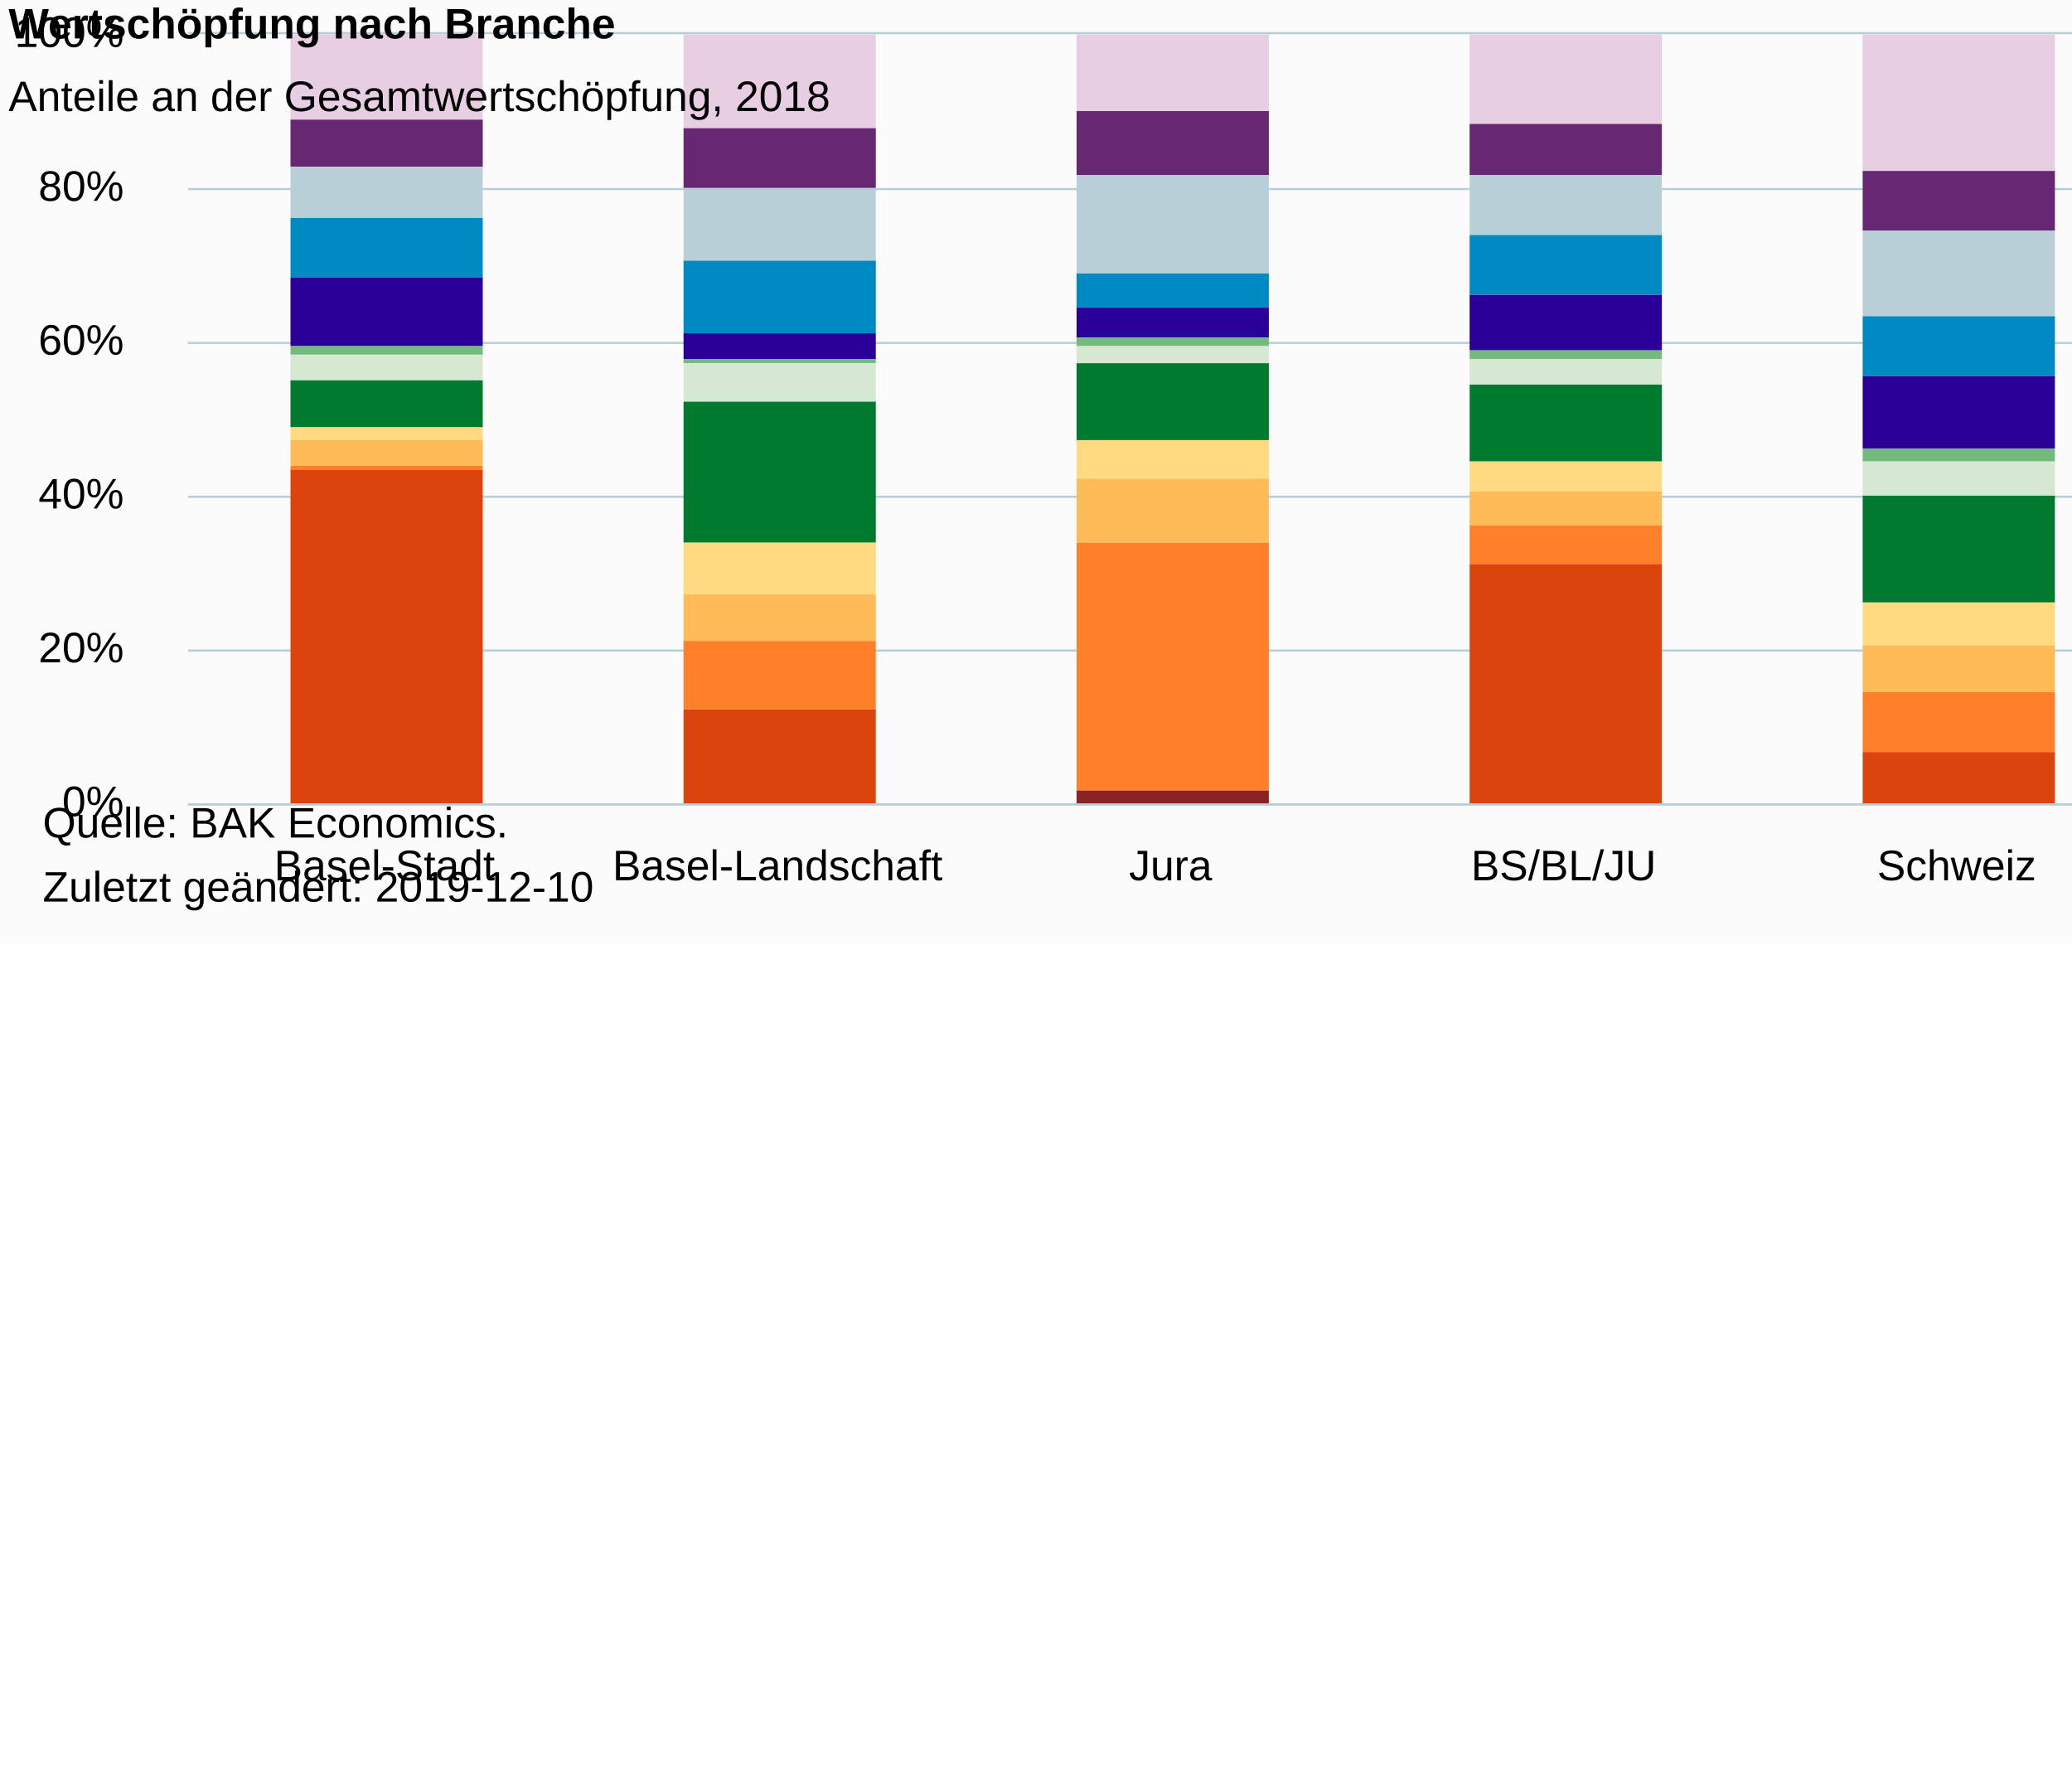
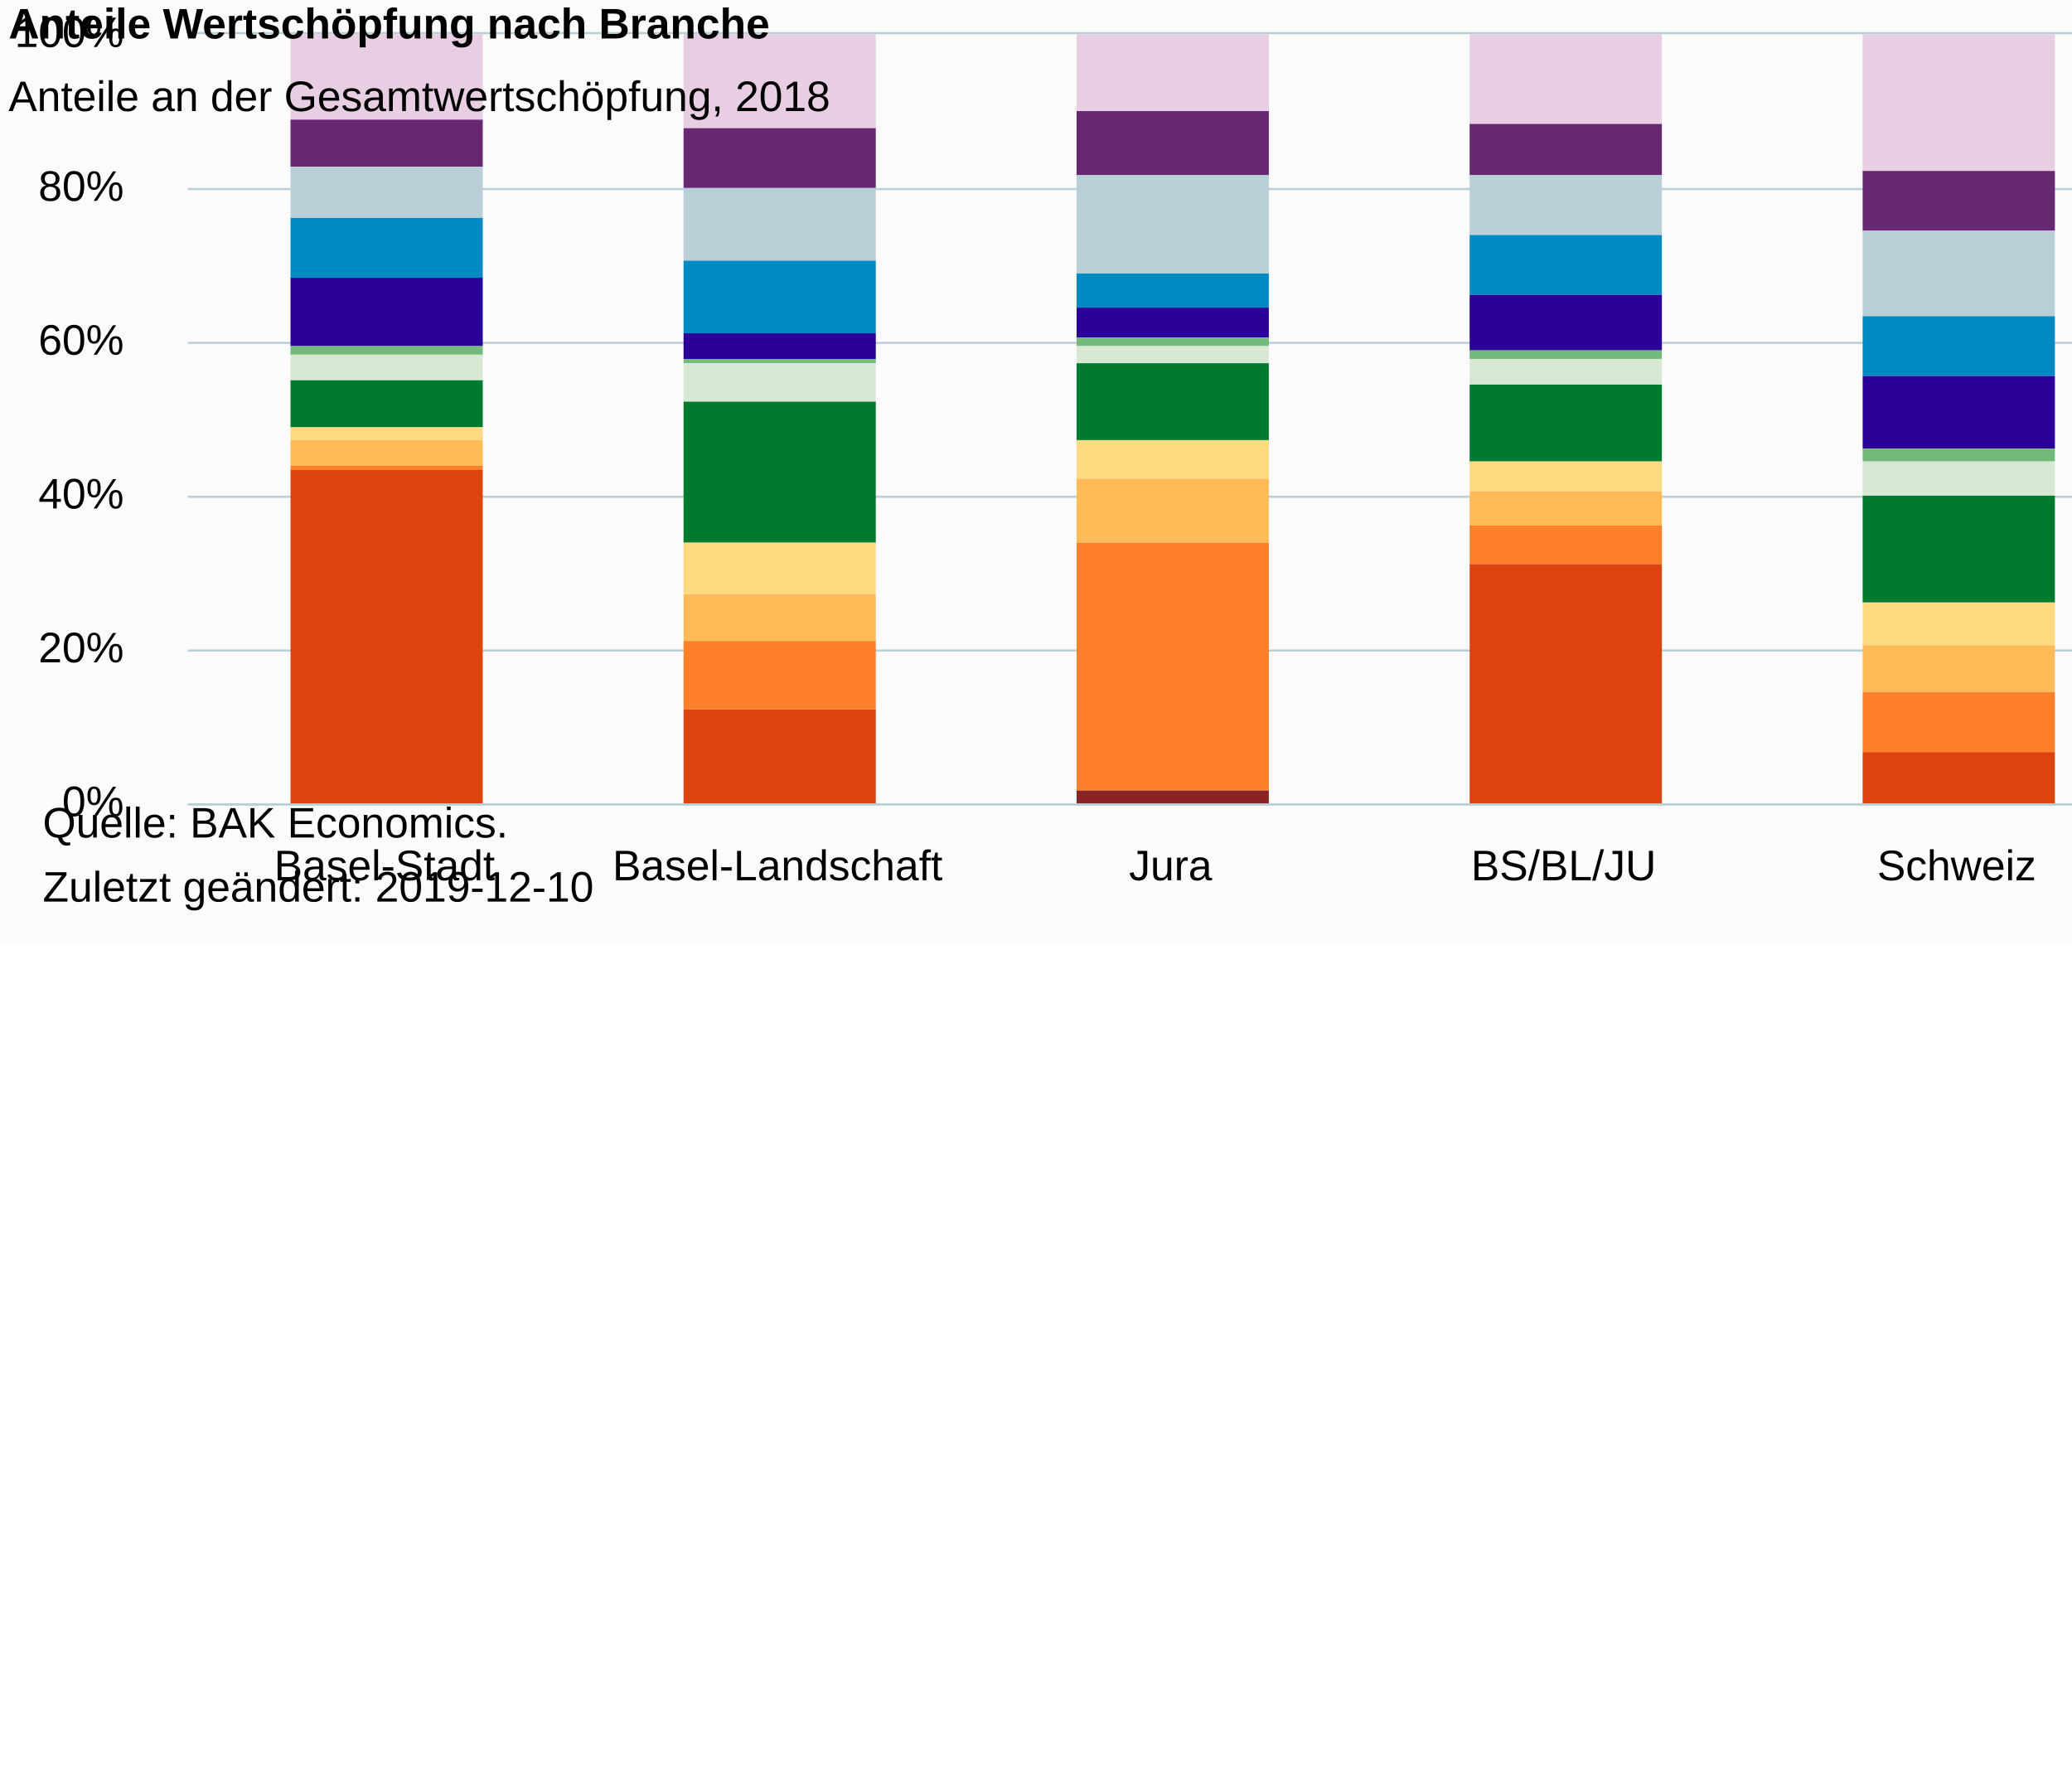
<svg xmlns="http://www.w3.org/2000/svg" version="1.1" class="highcharts-root" style="font-family:Arial;font-size:10px;color:#000000;fill:#000000;" viewBox="0 0 485 415">
  <defs>
-     <clipPath id="highcharts-grcpslk-7">
+     <clipPath id="highcharts-jo1ovd2-7">
      <rect x="0" y="0" width="9999" height="187" fill="none" />
    </clipPath>
-     <clipPath id="highcharts-grcpslk-8">
+     <clipPath id="highcharts-jo1ovd2-8">
      <rect x="0" y="0" width="460" height="180" fill="none" />
    </clipPath>
-     <clipPath id="highcharts-grcpslk-9">
+     <clipPath id="highcharts-jo1ovd2-9">
      <rect x="0" y="0" width="460" height="180" fill="none" />
    </clipPath>
  </defs>
  <rect fill="#fbfbfb" class="highcharts-background" x="0" y="0" width="665" height="221" rx="0" ry="0" />
  <rect fill="none" class="highcharts-plot-background" x="44" y="8" width="460" height="180" />
  <g class="highcharts-pane-group" data-z-index="0" />
  <g class="highcharts-grid highcharts-xaxis-grid " data-z-index="1">
    <path fill="none" data-z-index="1" class="highcharts-grid-line" d="M 135.5 8 L 135.5 188" opacity="1" />
    <path fill="none" data-z-index="1" class="highcharts-grid-line" d="M 227.5 8 L 227.5 188" opacity="1" />
    <path fill="none" data-z-index="1" class="highcharts-grid-line" d="M 319.5 8 L 319.5 188" opacity="1" />
    <path fill="none" data-z-index="1" class="highcharts-grid-line" d="M 411.5 8 L 411.5 188" opacity="1" />
    <path fill="none" data-z-index="1" class="highcharts-grid-line" d="M 503.5 8 L 503.5 188" opacity="1" />
    <path fill="none" data-z-index="1" class="highcharts-grid-line" d="M 43.5 8 L 43.5 188" opacity="1" />
  </g>
  <g class="highcharts-grid highcharts-yaxis-grid " data-z-index="1">
    <path fill="none" stroke="#B9CFD7" stroke-width="0.5" data-z-index="1" class="highcharts-grid-line" d="M 44 188.25 L 504 188.25" opacity="1" />
    <path fill="none" stroke="#B9CFD7" stroke-width="0.5" data-z-index="1" class="highcharts-grid-line" d="M 44 152.25 L 504 152.25" opacity="1" />
    <path fill="none" stroke="#B9CFD7" stroke-width="0.5" data-z-index="1" class="highcharts-grid-line" d="M 44 116.25 L 504 116.25" opacity="1" />
    <path fill="none" stroke="#B9CFD7" stroke-width="0.5" data-z-index="1" class="highcharts-grid-line" d="M 44 80.25 L 504 80.25" opacity="1" />
    <path fill="none" stroke="#B9CFD7" stroke-width="0.5" data-z-index="1" class="highcharts-grid-line" d="M 44 44.25 L 504 44.25" opacity="1" />
    <path fill="none" stroke="#B9CFD7" stroke-width="0.5" data-z-index="1" class="highcharts-grid-line" d="M 44 7.75 L 504 7.75" opacity="1" />
  </g>
  <rect fill="none" class="highcharts-plot-border" data-z-index="1" x="44" y="8" width="460" height="180" />
  <g class="highcharts-axis highcharts-xaxis " data-z-index="2">
    <path fill="none" class="highcharts-axis-line" stroke="#B9CFD7" stroke-width="0.5" data-z-index="7" d="M 44 188.25 L 504 188.25" />
  </g>
  <g class="highcharts-axis highcharts-yaxis " data-z-index="2">
    <path fill="none" class="highcharts-axis-line" data-z-index="7" d="M 44 8 L 44 188" />
  </g>
  <g class="highcharts-series-group" data-z-index="3">
-     <g data-z-index="0.1" class="highcharts-series highcharts-series-0 highcharts-column-series " transform="translate(44,8) scale(1 1)" clip-path="url(#highcharts-grcpslk-9)">
+     <g data-z-index="0.1" class="highcharts-series highcharts-series-0 highcharts-column-series " transform="translate(44,8) scale(1 1)" clip-path="url(#highcharts-jo1ovd2-9)">
      <rect x="24" y="0" width="45" height="20" fill="#E7CEE2" class="highcharts-point" />
      <rect x="116" y="0" width="45" height="22" fill="#E7CEE2" class="highcharts-point" />
      <rect x="208" y="0" width="45" height="18" fill="#E7CEE2" class="highcharts-point" />
      <rect x="300" y="0" width="45" height="21" fill="#E7CEE2" class="highcharts-point" />
      <rect x="392" y="0" width="45" height="32" fill="#E7CEE2" class="highcharts-point" />
    </g>
    <g data-z-index="0.1" class="highcharts-markers highcharts-series-0 highcharts-column-series " transform="translate(44,8) scale(1 1)" clip-path="none" />
-     <g data-z-index="0.1" class="highcharts-series highcharts-series-1 highcharts-column-series " transform="translate(44,8) scale(1 1)" clip-path="url(#highcharts-grcpslk-9)">
+     <g data-z-index="0.1" class="highcharts-series highcharts-series-1 highcharts-column-series " transform="translate(44,8) scale(1 1)" clip-path="url(#highcharts-jo1ovd2-9)">
      <rect x="24" y="20" width="45" height="11" fill="#672773" class="highcharts-point" />
      <rect x="116" y="22" width="45" height="14" fill="#672773" class="highcharts-point" />
      <rect x="208" y="18" width="45" height="15" fill="#672773" class="highcharts-point" />
      <rect x="300" y="21" width="45" height="12" fill="#672773" class="highcharts-point" />
      <rect x="392" y="32" width="45" height="14" fill="#672773" class="highcharts-point" />
    </g>
    <g data-z-index="0.1" class="highcharts-markers highcharts-series-1 highcharts-column-series " transform="translate(44,8) scale(1 1)" clip-path="none" />
-     <g data-z-index="0.1" class="highcharts-series highcharts-series-2 highcharts-column-series " transform="translate(44,8) scale(1 1)" clip-path="url(#highcharts-grcpslk-9)">
+     <g data-z-index="0.1" class="highcharts-series highcharts-series-2 highcharts-column-series " transform="translate(44,8) scale(1 1)" clip-path="url(#highcharts-jo1ovd2-9)">
      <rect x="24" y="31" width="45" height="12" fill="#B9CFD7" class="highcharts-point" />
      <rect x="116" y="36" width="45" height="17" fill="#B9CFD7" class="highcharts-point" />
      <rect x="208" y="33" width="45" height="23" fill="#B9CFD7" class="highcharts-point" />
      <rect x="300" y="33" width="45" height="14" fill="#B9CFD7" class="highcharts-point" />
      <rect x="392" y="46" width="45" height="20" fill="#B9CFD7" class="highcharts-point" />
    </g>
    <g data-z-index="0.1" class="highcharts-markers highcharts-series-2 highcharts-column-series " transform="translate(44,8) scale(1 1)" clip-path="none" />
-     <g data-z-index="0.1" class="highcharts-series highcharts-series-3 highcharts-column-series " transform="translate(44,8) scale(1 1)" clip-path="url(#highcharts-grcpslk-9)">
+     <g data-z-index="0.1" class="highcharts-series highcharts-series-3 highcharts-column-series " transform="translate(44,8) scale(1 1)" clip-path="url(#highcharts-jo1ovd2-9)">
      <rect x="24" y="43" width="45" height="14" fill="#008AC3" class="highcharts-point" />
      <rect x="116" y="53" width="45" height="17" fill="#008AC3" class="highcharts-point" />
      <rect x="208" y="56" width="45" height="8" fill="#008AC3" class="highcharts-point" />
      <rect x="300" y="47" width="45" height="14" fill="#008AC3" class="highcharts-point" />
      <rect x="392" y="66" width="45" height="14" fill="#008AC3" class="highcharts-point" />
    </g>
    <g data-z-index="0.1" class="highcharts-markers highcharts-series-3 highcharts-column-series " transform="translate(44,8) scale(1 1)" clip-path="none" />
-     <g data-z-index="0.1" class="highcharts-series highcharts-series-4 highcharts-column-series " transform="translate(44,8) scale(1 1)" clip-path="url(#highcharts-grcpslk-9)">
+     <g data-z-index="0.1" class="highcharts-series highcharts-series-4 highcharts-column-series " transform="translate(44,8) scale(1 1)" clip-path="url(#highcharts-jo1ovd2-9)">
      <rect x="24" y="57" width="45" height="16" fill="#2B0099" class="highcharts-point" />
      <rect x="116" y="70" width="45" height="6" fill="#2B0099" class="highcharts-point" />
      <rect x="208" y="64" width="45" height="7" fill="#2B0099" class="highcharts-point" />
      <rect x="300" y="61" width="45" height="13" fill="#2B0099" class="highcharts-point" />
      <rect x="392" y="80" width="45" height="17" fill="#2B0099" class="highcharts-point" />
    </g>
    <g data-z-index="0.1" class="highcharts-markers highcharts-series-4 highcharts-column-series " transform="translate(44,8) scale(1 1)" clip-path="none" />
-     <g data-z-index="0.1" class="highcharts-series highcharts-series-5 highcharts-column-series " transform="translate(44,8) scale(1 1)" clip-path="url(#highcharts-grcpslk-9)">
+     <g data-z-index="0.1" class="highcharts-series highcharts-series-5 highcharts-column-series " transform="translate(44,8) scale(1 1)" clip-path="url(#highcharts-jo1ovd2-9)">
      <rect x="24" y="73" width="45" height="2" fill="#73BA7C" class="highcharts-point" />
      <rect x="116" y="76" width="45" height="1" fill="#73BA7C" class="highcharts-point" />
      <rect x="208" y="71" width="45" height="2" fill="#73BA7C" class="highcharts-point" />
      <rect x="300" y="74" width="45" height="2" fill="#73BA7C" class="highcharts-point" />
      <rect x="392" y="97" width="45" height="3" fill="#73BA7C" class="highcharts-point" />
    </g>
    <g data-z-index="0.1" class="highcharts-markers highcharts-series-5 highcharts-column-series " transform="translate(44,8) scale(1 1)" clip-path="none" />
-     <g data-z-index="0.1" class="highcharts-series highcharts-series-6 highcharts-column-series " transform="translate(44,8) scale(1 1)" clip-path="url(#highcharts-grcpslk-9)">
+     <g data-z-index="0.1" class="highcharts-series highcharts-series-6 highcharts-column-series " transform="translate(44,8) scale(1 1)" clip-path="url(#highcharts-jo1ovd2-9)">
      <rect x="24" y="75" width="45" height="6" fill="#D7E8D2" class="highcharts-point" />
      <rect x="116" y="77" width="45" height="9" fill="#D7E8D2" class="highcharts-point" />
      <rect x="208" y="73" width="45" height="4" fill="#D7E8D2" class="highcharts-point" />
      <rect x="300" y="76" width="45" height="6" fill="#D7E8D2" class="highcharts-point" />
      <rect x="392" y="100" width="45" height="8" fill="#D7E8D2" class="highcharts-point" />
    </g>
    <g data-z-index="0.1" class="highcharts-markers highcharts-series-6 highcharts-column-series " transform="translate(44,8) scale(1 1)" clip-path="none" />
-     <g data-z-index="0.1" class="highcharts-series highcharts-series-7 highcharts-column-series " transform="translate(44,8) scale(1 1)" clip-path="url(#highcharts-grcpslk-9)">
+     <g data-z-index="0.1" class="highcharts-series highcharts-series-7 highcharts-column-series " transform="translate(44,8) scale(1 1)" clip-path="url(#highcharts-jo1ovd2-9)">
      <rect x="24" y="81" width="45" height="11" fill="#007A2F" class="highcharts-point" />
      <rect x="116" y="86" width="45" height="33" fill="#007A2F" class="highcharts-point" />
      <rect x="208" y="77" width="45" height="18" fill="#007A2F" class="highcharts-point" />
      <rect x="300" y="82" width="45" height="18" fill="#007A2F" class="highcharts-point" />
      <rect x="392" y="108" width="45" height="25" fill="#007A2F" class="highcharts-point" />
    </g>
    <g data-z-index="0.1" class="highcharts-markers highcharts-series-7 highcharts-column-series " transform="translate(44,8) scale(1 1)" clip-path="none" />
-     <g data-z-index="0.1" class="highcharts-series highcharts-series-8 highcharts-column-series " transform="translate(44,8) scale(1 1)" clip-path="url(#highcharts-grcpslk-9)">
+     <g data-z-index="0.1" class="highcharts-series highcharts-series-8 highcharts-column-series " transform="translate(44,8) scale(1 1)" clip-path="url(#highcharts-jo1ovd2-9)">
      <rect x="24" y="92" width="45" height="3" fill="#FFDA80" class="highcharts-point" />
      <rect x="116" y="119" width="45" height="12" fill="#FFDA80" class="highcharts-point" />
      <rect x="208" y="95" width="45" height="9" fill="#FFDA80" class="highcharts-point" />
      <rect x="300" y="100" width="45" height="7" fill="#FFDA80" class="highcharts-point" />
      <rect x="392" y="133" width="45" height="10" fill="#FFDA80" class="highcharts-point" />
    </g>
    <g data-z-index="0.1" class="highcharts-markers highcharts-series-8 highcharts-column-series " transform="translate(44,8) scale(1 1)" clip-path="none" />
-     <g data-z-index="0.1" class="highcharts-series highcharts-series-9 highcharts-column-series " transform="translate(44,8) scale(1 1)" clip-path="url(#highcharts-grcpslk-9)">
+     <g data-z-index="0.1" class="highcharts-series highcharts-series-9 highcharts-column-series " transform="translate(44,8) scale(1 1)" clip-path="url(#highcharts-jo1ovd2-9)">
      <rect x="24" y="95" width="45" height="6" fill="#FFBB58" class="highcharts-point" />
      <rect x="116" y="131" width="45" height="11" fill="#FFBB58" class="highcharts-point" />
      <rect x="208" y="104" width="45" height="15" fill="#FFBB58" class="highcharts-point" />
      <rect x="300" y="107" width="45" height="8" fill="#FFBB58" class="highcharts-point" />
      <rect x="392" y="143" width="45" height="11" fill="#FFBB58" class="highcharts-point" />
    </g>
    <g data-z-index="0.1" class="highcharts-markers highcharts-series-9 highcharts-column-series " transform="translate(44,8) scale(1 1)" clip-path="none" />
-     <g data-z-index="0.1" class="highcharts-series highcharts-series-10 highcharts-column-series " transform="translate(44,8) scale(1 1)" clip-path="url(#highcharts-grcpslk-9)">
+     <g data-z-index="0.1" class="highcharts-series highcharts-series-10 highcharts-column-series " transform="translate(44,8) scale(1 1)" clip-path="url(#highcharts-jo1ovd2-9)">
      <rect x="24" y="101" width="45" height="1" fill="#FF8028" class="highcharts-point" />
      <rect x="116" y="142" width="45" height="16" fill="#FF8028" class="highcharts-point" />
      <rect x="208" y="119" width="45" height="58" fill="#FF8028" class="highcharts-point" />
      <rect x="300" y="115" width="45" height="9" fill="#FF8028" class="highcharts-point" />
      <rect x="392" y="154" width="45" height="14" fill="#FF8028" class="highcharts-point" />
    </g>
    <g data-z-index="0.1" class="highcharts-markers highcharts-series-10 highcharts-column-series " transform="translate(44,8) scale(1 1)" clip-path="none" />
-     <g data-z-index="0.1" class="highcharts-series highcharts-series-11 highcharts-column-series " transform="translate(44,8) scale(1 1)" clip-path="url(#highcharts-grcpslk-9)">
+     <g data-z-index="0.1" class="highcharts-series highcharts-series-11 highcharts-column-series " transform="translate(44,8) scale(1 1)" clip-path="url(#highcharts-jo1ovd2-9)">
      <rect x="24" y="102" width="45" height="79" fill="#DC440E" class="highcharts-point" />
      <rect x="116" y="158" width="45" height="22" fill="#DC440E" class="highcharts-point" />
      <rect x="208" y="177" width="45" height="0" fill="#DC440E" class="highcharts-point" />
      <rect x="300" y="124" width="45" height="56" fill="#DC440E" class="highcharts-point" />
      <rect x="392" y="168" width="45" height="12" fill="#DC440E" class="highcharts-point" />
    </g>
    <g data-z-index="0.1" class="highcharts-markers highcharts-series-11 highcharts-column-series " transform="translate(44,8) scale(1 1)" clip-path="none" />
-     <g data-z-index="0.1" class="highcharts-series highcharts-series-12 highcharts-column-series " transform="translate(44,8) scale(1 1)" clip-path="url(#highcharts-grcpslk-9)">
+     <g data-z-index="0.1" class="highcharts-series highcharts-series-12 highcharts-column-series " transform="translate(44,8) scale(1 1)" clip-path="url(#highcharts-jo1ovd2-9)">
      <rect x="24" y="181" width="45" height="0" fill="#8B2223" class="highcharts-point" />
      <rect x="116" y="180" width="45" height="1" fill="#8B2223" class="highcharts-point" />
      <rect x="208" y="177" width="45" height="4" fill="#8B2223" class="highcharts-point" />
      <rect x="300" y="180" width="45" height="1" fill="#8B2223" class="highcharts-point" />
      <rect x="392" y="180" width="45" height="1" fill="#8B2223" class="highcharts-point" />
    </g>
    <g data-z-index="0.1" class="highcharts-markers highcharts-series-12 highcharts-column-series " transform="translate(44,8) scale(1 1)" clip-path="none" />
  </g>
  <text x="2" text-anchor="start" class="highcharts-title" data-z-index="4" style="color:#000000;font-size:10px;font-weight:bold;fill:#000000;" y="9">
-     <tspan>Wertschöpfung nach Branche</tspan>
+     <tspan>Anteile Wertschöpfung nach Branche</tspan>
  </text>
  <text x="2" text-anchor="start" class="highcharts-subtitle" data-z-index="4" style="color:#000000;font-size:10px;font-weight:normal;font-family:Arial;fill:#000000;" y="26">
    <tspan>Anteile an der Gesamtwertschöpfung, 2018</tspan>
  </text>
  <g class="highcharts-legend" data-z-index="7" transform="translate(516,2)">
    <rect fill="none" class="highcharts-legend-box" rx="0" ry="0" x="0" y="0" width="147" height="207" visibility="visible" />
-     <g data-z-index="1" clip-path="url(#highcharts-grcpslk-7)">
+     <g data-z-index="1" clip-path="url(#highcharts-jo1ovd2-7)">
      <g transform="translate(0,0)">
        <g class="highcharts-legend-item highcharts-column-series highcharts-color-undefined highcharts-series-0" data-z-index="1" transform="translate(0,-5)">
          <text x="21" style="color:#333333;font-size:10px;font-weight:normal;cursor:pointer;fill:#333333;" text-anchor="start" data-z-index="2" y="13">
            <tspan>Sonstige DL</tspan>
          </text>
          <rect x="3" y="4" width="10" height="10" fill="#E7CEE2" class="highcharts-point" data-z-index="3" />
        </g>
        <g class="highcharts-legend-item highcharts-column-series highcharts-color-undefined highcharts-series-1" data-z-index="1" transform="translate(0,13)">
          <text x="21" y="13" style="color:#333333;font-size:10px;font-weight:normal;cursor:pointer;fill:#333333;" text-anchor="start" data-z-index="2">
            <tspan>Gesundheits-, Sozialwesen</tspan>
          </text>
          <rect x="3" y="4" width="10" height="10" fill="#672773" class="highcharts-point" data-z-index="3" />
        </g>
        <g class="highcharts-legend-item highcharts-column-series highcharts-color-undefined highcharts-series-2" data-z-index="1" transform="translate(0,31)">
          <text x="21" y="13" style="color:#333333;font-size:10px;font-weight:normal;cursor:pointer;fill:#333333;" text-anchor="start" data-z-index="2">
            <tspan>Öff. Verwaltung, Bildung</tspan>
          </text>
          <rect x="3" y="4" width="10" height="10" fill="#B9CFD7" class="highcharts-point" data-z-index="3" />
        </g>
        <g class="highcharts-legend-item highcharts-column-series highcharts-color-undefined highcharts-series-3" data-z-index="1" transform="translate(0,49)">
          <text x="21" y="13" style="color:#333333;font-size:10px;font-weight:normal;cursor:pointer;fill:#333333;" text-anchor="start" data-z-index="2">
            <tspan>Freib., wiss., tech. DL</tspan>
          </text>
          <rect x="3" y="4" width="10" height="10" fill="#008AC3" class="highcharts-point" data-z-index="3" />
        </g>
        <g class="highcharts-legend-item highcharts-column-series highcharts-color-undefined highcharts-series-4" data-z-index="1" transform="translate(0,67)">
          <text x="21" y="13" style="color:#333333;font-size:10px;font-weight:normal;cursor:pointer;fill:#333333;" text-anchor="start" data-z-index="2">
            <tspan>Finanz-, Versicherungs-DL</tspan>
          </text>
          <rect x="3" y="4" width="10" height="10" fill="#2B0099" class="highcharts-point" data-z-index="3" />
        </g>
        <g class="highcharts-legend-item highcharts-column-series highcharts-color-undefined highcharts-series-5" data-z-index="1" transform="translate(0,85)">
          <text x="21" y="13" style="color:#333333;font-size:10px;font-weight:normal;cursor:pointer;fill:#333333;" text-anchor="start" data-z-index="2">
            <tspan>Gastgewerbe</tspan>
          </text>
          <rect x="3" y="4" width="10" height="10" fill="#73BA7C" class="highcharts-point" data-z-index="3" />
        </g>
        <g class="highcharts-legend-item highcharts-column-series highcharts-color-undefined highcharts-series-6" data-z-index="1" transform="translate(0,103)">
          <text x="21" y="13" style="color:#333333;font-size:10px;font-weight:normal;cursor:pointer;fill:#333333;" text-anchor="start" data-z-index="2">
            <tspan>Verkehr, Lagerei</tspan>
          </text>
          <rect x="3" y="4" width="10" height="10" fill="#D7E8D2" class="highcharts-point" data-z-index="3" />
        </g>
        <g class="highcharts-legend-item highcharts-column-series highcharts-color-undefined highcharts-series-7" data-z-index="1" transform="translate(0,121)">
          <text x="21" y="13" style="color:#333333;font-size:10px;font-weight:normal;cursor:pointer;fill:#333333;" text-anchor="start" data-z-index="2">
            <tspan>Handel, Reparatur</tspan>
          </text>
          <rect x="3" y="4" width="10" height="10" fill="#007A2F" class="highcharts-point" data-z-index="3" />
        </g>
        <g class="highcharts-legend-item highcharts-column-series highcharts-color-undefined highcharts-series-8" data-z-index="1" transform="translate(0,139)">
          <text x="21" y="13" style="color:#333333;font-size:10px;font-weight:normal;cursor:pointer;fill:#333333;" text-anchor="start" data-z-index="2">
            <tspan>Baugewerbe</tspan>
          </text>
          <rect x="3" y="4" width="10" height="10" fill="#FFDA80" class="highcharts-point" data-z-index="3" />
        </g>
        <g class="highcharts-legend-item highcharts-column-series highcharts-color-undefined highcharts-series-9" data-z-index="1" transform="translate(0,157)">
          <text x="21" y="13" style="color:#333333;font-size:10px;font-weight:normal;cursor:pointer;fill:#333333;" text-anchor="start" data-z-index="2">
            <tspan>Sonstige Industrie</tspan>
          </text>
          <rect x="3" y="4" width="10" height="10" fill="#FFBB58" class="highcharts-point" data-z-index="3" />
        </g>
        <g class="highcharts-legend-item highcharts-column-series highcharts-color-undefined highcharts-series-10" data-z-index="1" transform="translate(0,175)">
          <text x="21" y="13" style="color:#333333;font-size:10px;font-weight:normal;cursor:pointer;fill:#333333;" text-anchor="start" data-z-index="2">
            <tspan>Investitionsgüter</tspan>
          </text>
          <rect x="3" y="4" width="10" height="10" fill="#FF8028" class="highcharts-point" data-z-index="3" />
        </g>
        <g class="highcharts-legend-item highcharts-column-series highcharts-color-undefined highcharts-series-11" data-z-index="1" transform="translate(0,193)">
          <text x="21" y="13" style="color:#333333;font-size:10px;font-weight:normal;cursor:pointer;fill:#333333;" text-anchor="start" data-z-index="2">
            <tspan>Chemie, Pharma</tspan>
          </text>
          <rect x="3" y="4" width="10" height="10" fill="#DC440E" class="highcharts-point" data-z-index="3" />
        </g>
        <g class="highcharts-legend-item highcharts-column-series highcharts-color-undefined highcharts-series-12" data-z-index="1" transform="translate(0,211)">
          <text x="21" y="13" style="color:#333333;font-size:10px;font-weight:normal;cursor:pointer;fill:#333333;" text-anchor="start" data-z-index="2">
            <tspan>Primärer Sektor</tspan>
          </text>
          <rect x="3" y="4" width="10" height="10" fill="#8B2223" class="highcharts-point" data-z-index="3" />
        </g>
      </g>
    </g>
    <g data-z-index="1" visibility="visible" transform="translate(0,194)">
      <path fill="#cccccc" d="M 6 0 L 12 12 0 12 Z" class="highcharts-legend-nav-inactive" style="cursor:default;" />
      <text x="15" y="10" class="highcharts-legend-navigation">1/2</text>
      <path fill="#003399" d="M 33 0 L 45 0 39 12 Z" class="highcharts-legend-nav-active" style="cursor:pointer;" />
    </g>
  </g>
  <g class="highcharts-axis-labels highcharts-xaxis-labels " data-z-index="7">
    <text x="90" style="color:#000000;cursor:default;font-size:10px;fill:#000000;" text-anchor="middle" transform="translate(0,0)" y="206" opacity="1">Basel-Stadt</text>
    <text x="182" style="color:#000000;cursor:default;font-size:10px;fill:#000000;" text-anchor="middle" transform="translate(0,0)" y="206" opacity="1">Basel-Landschaft</text>
    <text x="274" style="color:#000000;cursor:default;font-size:10px;fill:#000000;" text-anchor="middle" transform="translate(0,0)" y="206" opacity="1">Jura</text>
    <text x="366" style="color:#000000;cursor:default;font-size:10px;fill:#000000;" text-anchor="middle" transform="translate(0,0)" y="206" opacity="1">BS/BL/JU</text>
    <text x="458" style="color:#000000;cursor:default;font-size:10px;fill:#000000;" text-anchor="middle" transform="translate(0,0)" y="206" opacity="1">Schweiz</text>
  </g>
  <g class="highcharts-axis-labels highcharts-yaxis-labels " data-z-index="7">
    <text x="29" style="color:#000000;cursor:default;font-size:10px;fill:#000000;" text-anchor="end" transform="translate(0,0)" y="191" opacity="1">0%</text>
    <text x="29" style="color:#000000;cursor:default;font-size:10px;fill:#000000;" text-anchor="end" transform="translate(0,0)" y="155" opacity="1">20%</text>
    <text x="29" style="color:#000000;cursor:default;font-size:10px;fill:#000000;" text-anchor="end" transform="translate(0,0)" y="119" opacity="1">40%</text>
    <text x="29" style="color:#000000;cursor:default;font-size:10px;fill:#000000;" text-anchor="end" transform="translate(0,0)" y="83" opacity="1">60%</text>
    <text x="29" style="color:#000000;cursor:default;font-size:10px;fill:#000000;" text-anchor="end" transform="translate(0,0)" y="47" opacity="1">80%</text>
    <text x="29" style="color:#000000;cursor:default;font-size:10px;fill:#000000;" text-anchor="end" transform="translate(0,0)" y="11" opacity="1">100%</text>
  </g>
  <text x="10" class="highcharts-credits" text-anchor="start" data-z-index="8" style="cursor:default;color:#000000;font-size:10;fill:#000000;" y="196">
    <tspan>Quelle: BAK Economics.</tspan>
    <tspan x="10" dy="15">Zuletzt geändert: 2019-12-10</tspan>
  </text>
</svg>
